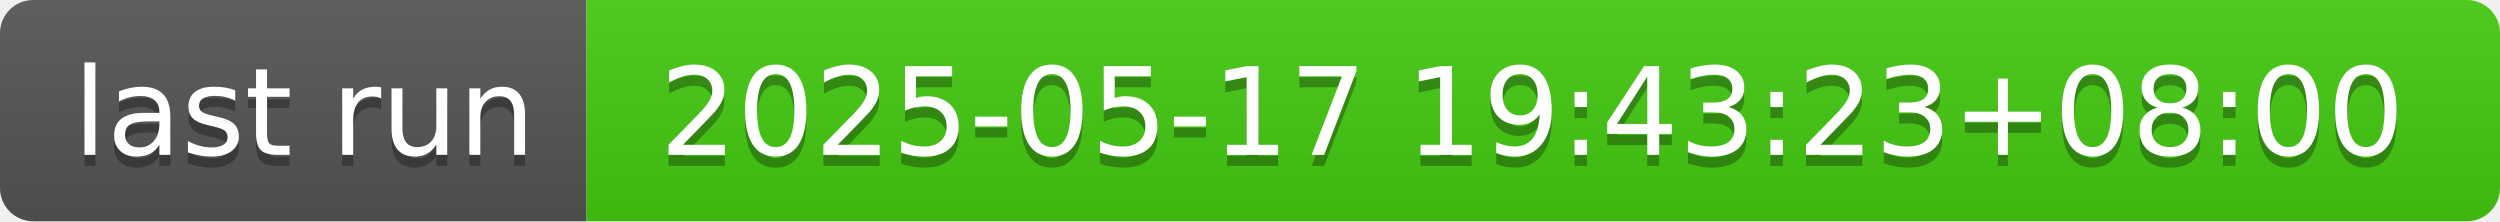
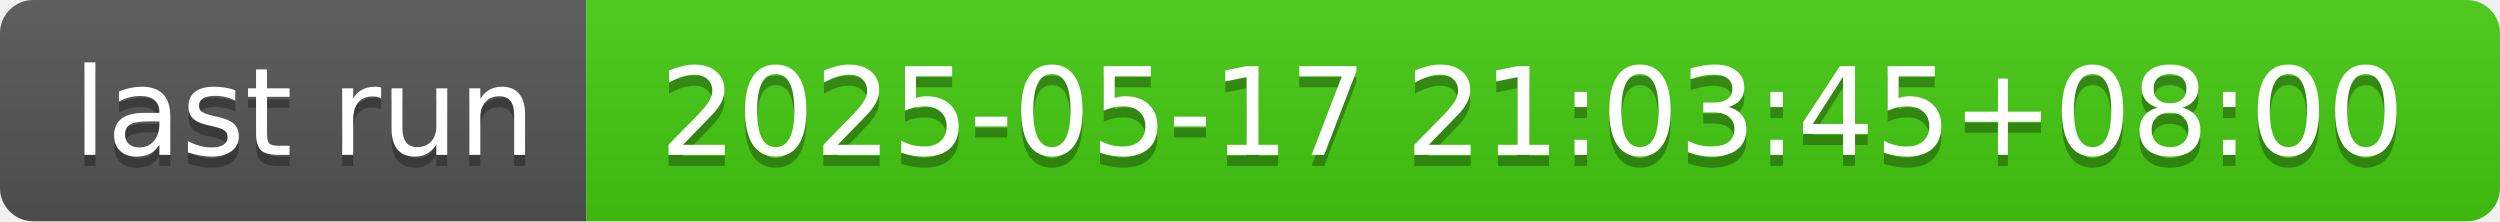
- <svg xmlns="http://www.w3.org/2000/svg" width="226" height="20" role="img" aria-label="last run: 2025-05-17 19:43:23+08:00">
+ <svg xmlns="http://www.w3.org/2000/svg" width="226" height="20" role="img" aria-label="last run: 2025-05-17 21:03:45+08:00">
  <linearGradient id="s" x2="0" y2="100%">
    <stop offset="0" stop-color="#bbb" stop-opacity=".1" />
    <stop offset="1" stop-opacity=".1" />
  </linearGradient>
  <clipPath id="r">
    <rect width="226" height="20" rx="3" fill="#fff" />
  </clipPath>
  <g clip-path="url(#r)">
    <rect width="53" height="20" fill="#555" />
    <rect x="53" width="173" height="20" fill="#4c1" />
    <rect width="226" height="20" fill="url(#s)" />
  </g>
  <g fill="#fff" text-anchor="middle" font-family="Verdana,Geneva,DejaVu Sans,sans-serif" text-rendering="geometricPrecision" font-size="110">
    <text aria-hidden="true" x="275" y="150" fill="#010101" fill-opacity=".3" transform="scale(.1)" textLength="430">last run</text>
    <text x="275" y="140" transform="scale(.1)" fill="#fff" textLength="430">last run</text>
-     <text aria-hidden="true" x="1385" y="150" fill="#010101" fill-opacity=".3" transform="scale(.1)" textLength="1630">2025-05-17 19:43:23+08:00</text>
-     <text x="1385" y="140" transform="scale(.1)" fill="#fff" textLength="1630">2025-05-17 19:43:23+08:00</text>
+     <text aria-hidden="true" x="1385" y="150" fill="#010101" fill-opacity=".3" transform="scale(.1)" textLength="1630">2025-05-17 21:03:45+08:00</text>
+     <text x="1385" y="140" transform="scale(.1)" fill="#fff" textLength="1630">2025-05-17 21:03:45+08:00</text>
  </g>
</svg>
